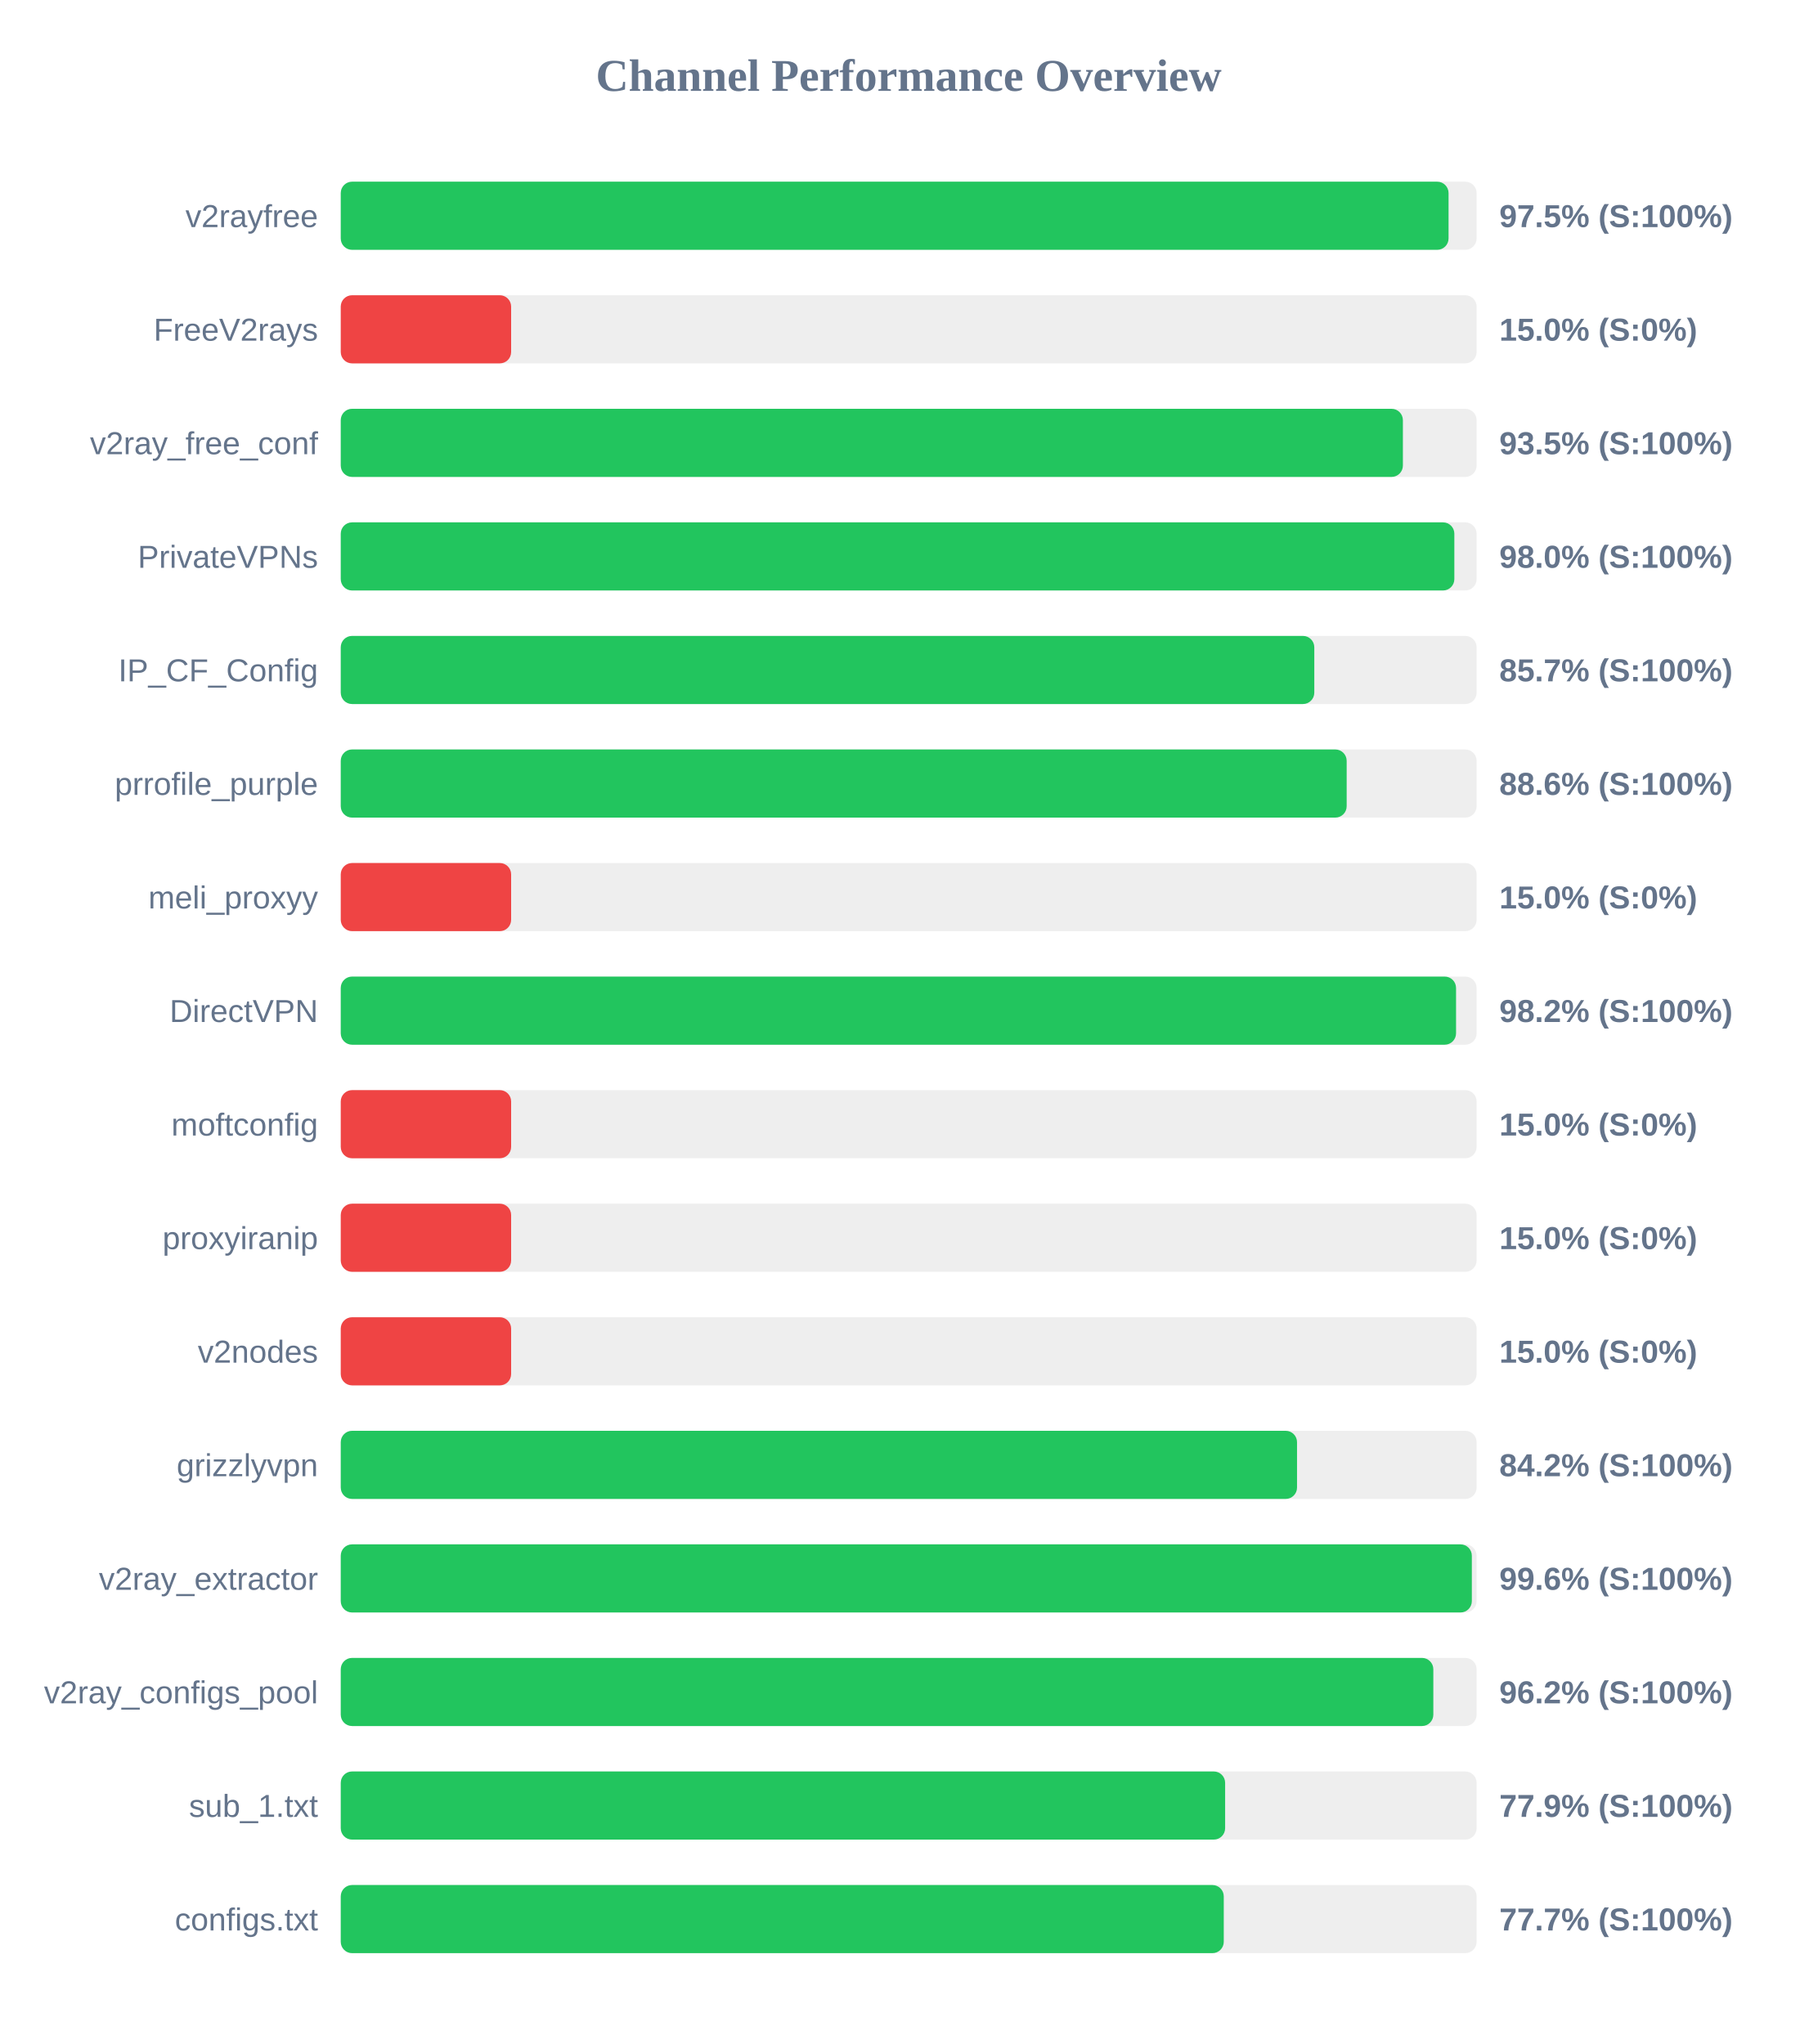
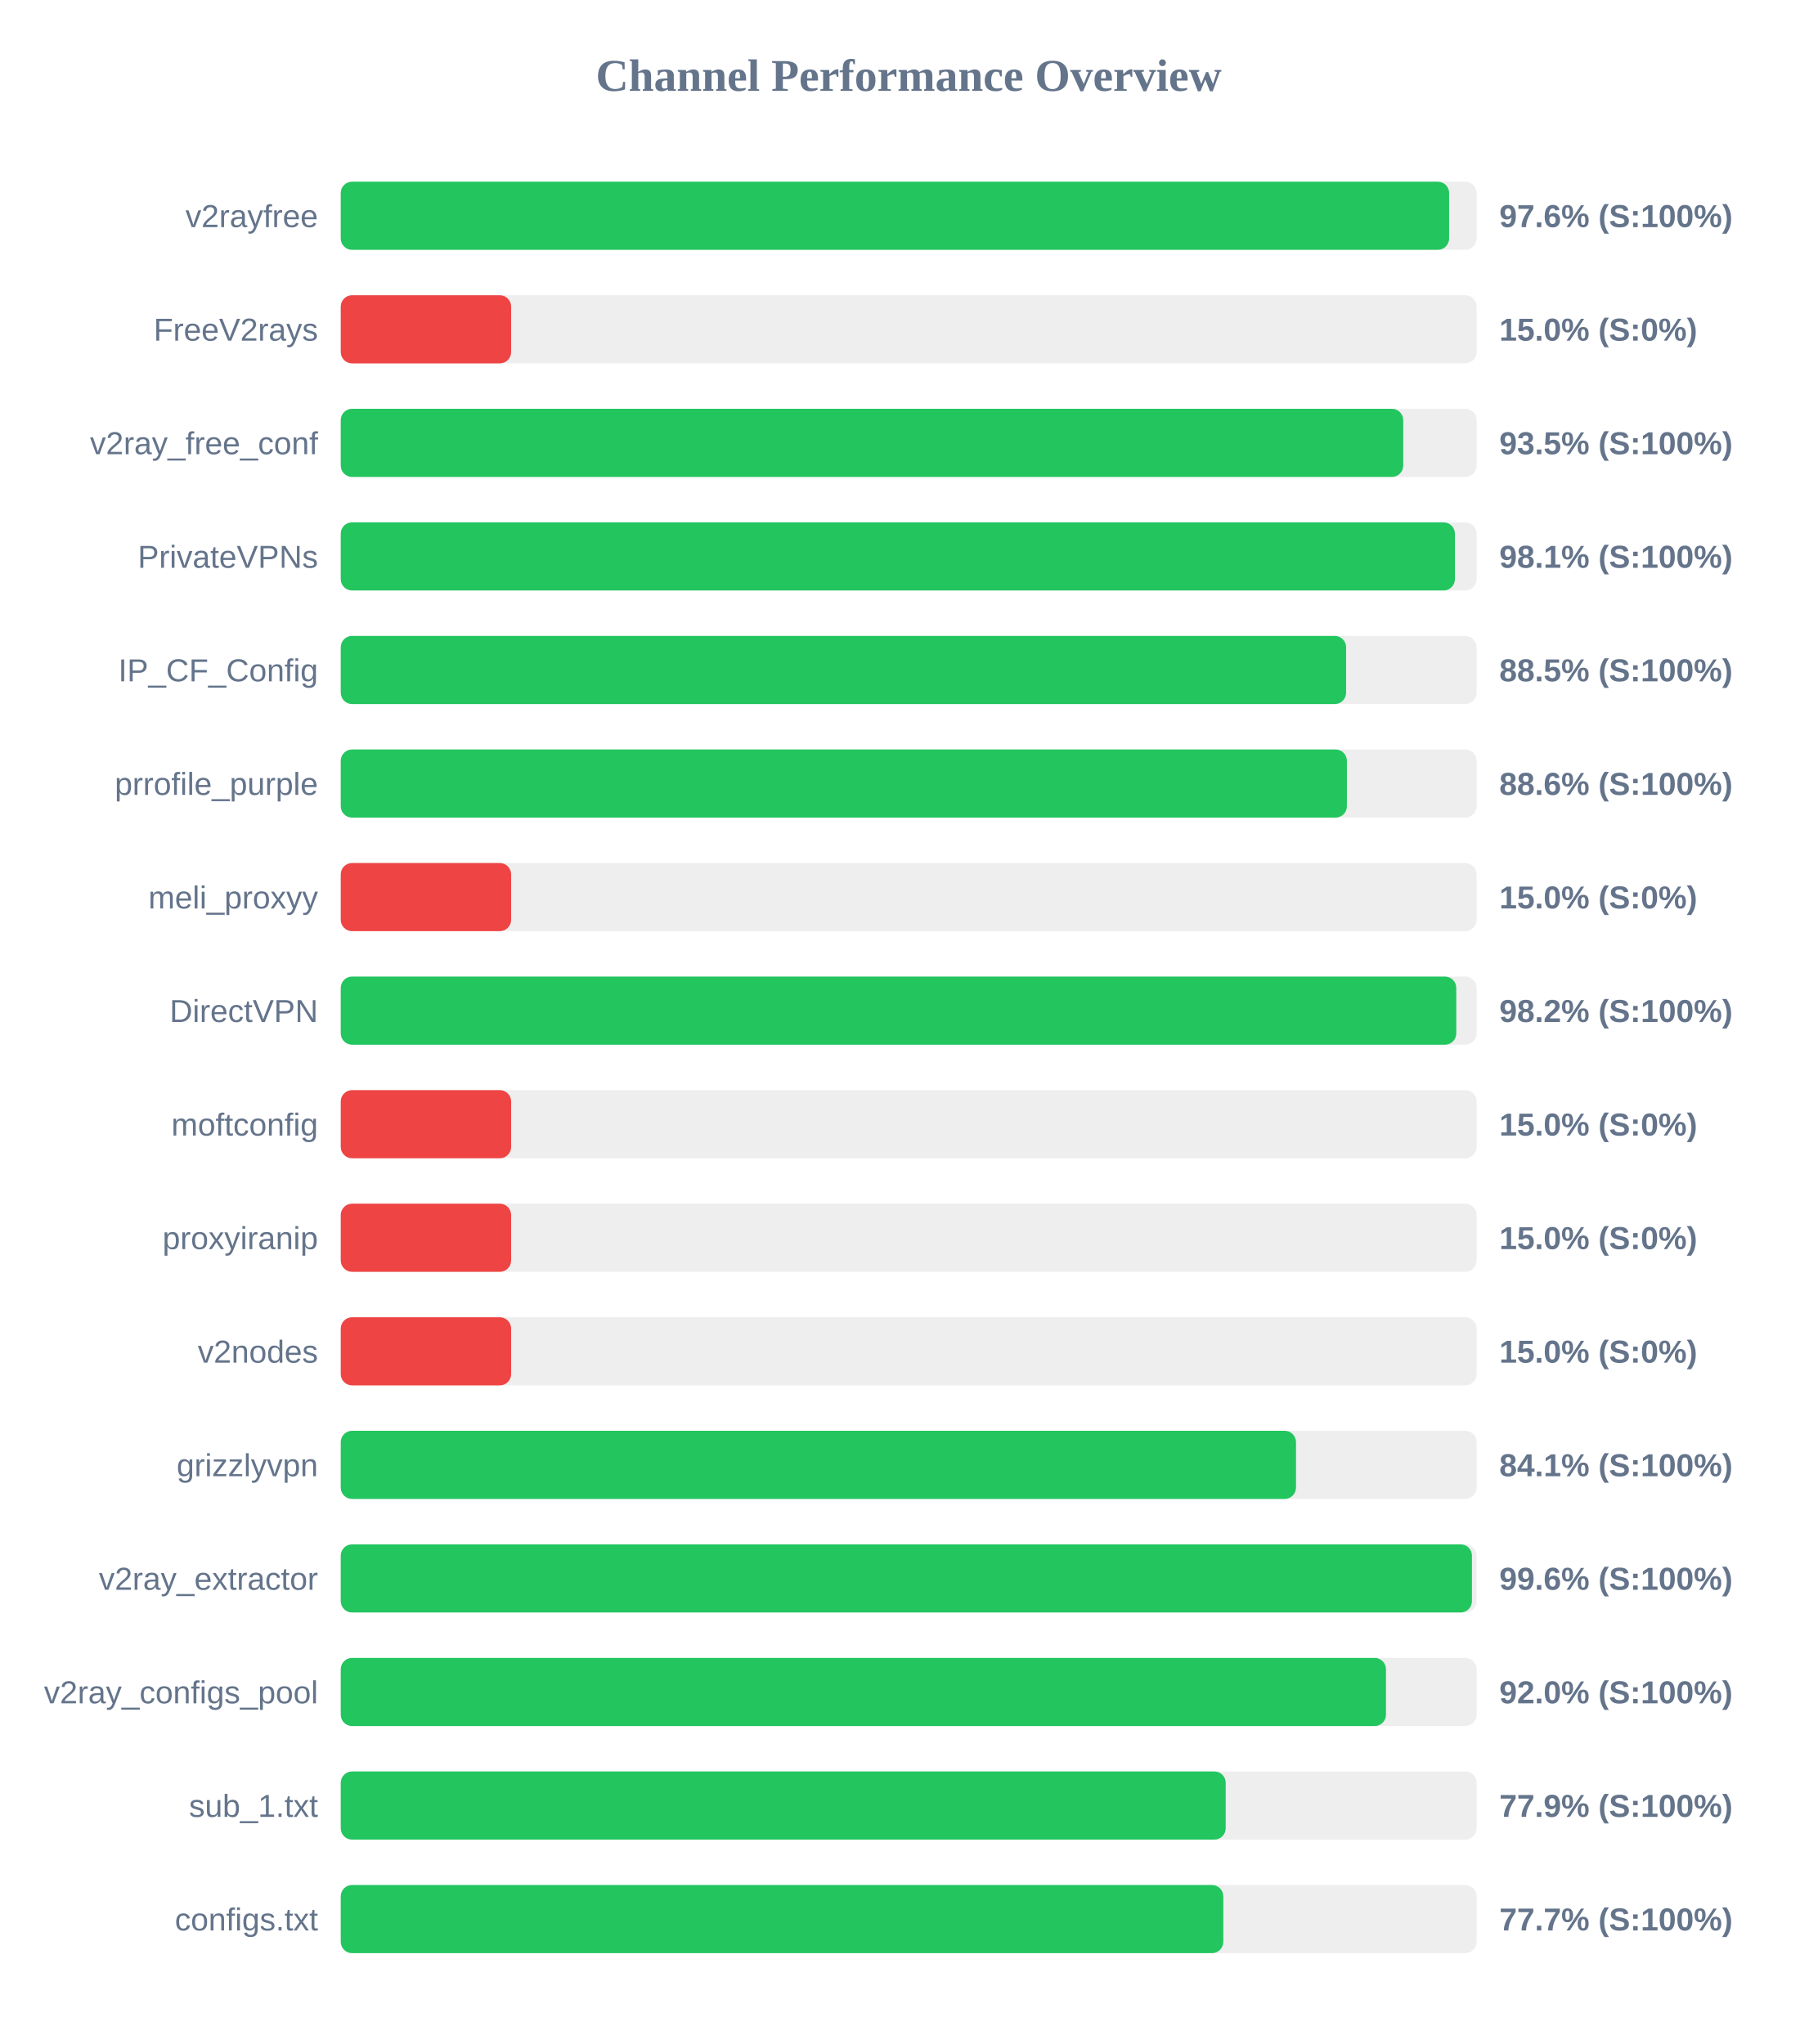
<svg xmlns="http://www.w3.org/2000/svg" width="800" height="900" version="1.1">
  <style>
        .row { font: 14px Arial; fill: #64748b; }
        .score { font: bold 14px Arial; fill: #64748b; }
    </style>
  <text x="400" y="40" text-anchor="middle" font-size="20px" font-weight="bold" fill="#64748b">Channel Performance Overview</text>
  <rect x="150" y="80" width="500" height="30" fill="#eee" rx="5" />
-   <rect x="150" y="80" width="487.65" height="30" fill="#22c55e" rx="5" />
+   <rect x="150" y="80" width="487.9" height="30" fill="#22c55e" rx="5" />
  <text x="140" y="100" text-anchor="end" class="row">v2rayfree</text>
-   <text x="660" y="100" text-anchor="start" class="score">97.5% (S:100%)</text>
+   <text x="660" y="100" text-anchor="start" class="score">97.6% (S:100%)</text>
  <rect x="150" y="130" width="500" height="30" fill="#eee" rx="5" />
  <rect x="150" y="130" width="75.0" height="30" fill="#ef4444" rx="5" />
  <text x="140" y="150" text-anchor="end" class="row">FreeV2rays</text>
  <text x="660" y="150" text-anchor="start" class="score">15.0% (S:0%)</text>
  <rect x="150" y="180" width="500" height="30" fill="#eee" rx="5" />
-   <rect x="150" y="180" width="467.55" height="30" fill="#22c55e" rx="5" />
+   <rect x="150" y="180" width="467.7" height="30" fill="#22c55e" rx="5" />
  <text x="140" y="200" text-anchor="end" class="row">v2ray_free_conf</text>
  <text x="660" y="200" text-anchor="start" class="score">93.5% (S:100%)</text>
  <rect x="150" y="230" width="500" height="30" fill="#eee" rx="5" />
-   <rect x="150" y="230" width="490.2" height="30" fill="#22c55e" rx="5" />
+   <rect x="150" y="230" width="490.45" height="30" fill="#22c55e" rx="5" />
  <text x="140" y="250" text-anchor="end" class="row">PrivateVPNs</text>
-   <text x="660" y="250" text-anchor="start" class="score">98.0% (S:100%)</text>
+   <text x="660" y="250" text-anchor="start" class="score">98.1% (S:100%)</text>
  <rect x="150" y="280" width="500" height="30" fill="#eee" rx="5" />
-   <rect x="150" y="280" width="428.55" height="30" fill="#22c55e" rx="5" />
+   <rect x="150" y="280" width="442.55" height="30" fill="#22c55e" rx="5" />
  <text x="140" y="300" text-anchor="end" class="row">IP_CF_Config</text>
-   <text x="660" y="300" text-anchor="start" class="score">85.7% (S:100%)</text>
+   <text x="660" y="300" text-anchor="start" class="score">88.5% (S:100%)</text>
  <rect x="150" y="330" width="500" height="30" fill="#eee" rx="5" />
-   <rect x="150" y="330" width="442.8" height="30" fill="#22c55e" rx="5" />
+   <rect x="150" y="330" width="442.9" height="30" fill="#22c55e" rx="5" />
  <text x="140" y="350" text-anchor="end" class="row">prrofile_purple</text>
  <text x="660" y="350" text-anchor="start" class="score">88.6% (S:100%)</text>
  <rect x="150" y="380" width="500" height="30" fill="#eee" rx="5" />
  <rect x="150" y="380" width="75.0" height="30" fill="#ef4444" rx="5" />
  <text x="140" y="400" text-anchor="end" class="row">meli_proxyy</text>
  <text x="660" y="400" text-anchor="start" class="score">15.0% (S:0%)</text>
  <rect x="150" y="430" width="500" height="30" fill="#eee" rx="5" />
-   <rect x="150" y="430" width="490.95" height="30" fill="#22c55e" rx="5" />
+   <rect x="150" y="430" width="491.05" height="30" fill="#22c55e" rx="5" />
  <text x="140" y="450" text-anchor="end" class="row">DirectVPN</text>
  <text x="660" y="450" text-anchor="start" class="score">98.2% (S:100%)</text>
  <rect x="150" y="480" width="500" height="30" fill="#eee" rx="5" />
  <rect x="150" y="480" width="75.0" height="30" fill="#ef4444" rx="5" />
  <text x="140" y="500" text-anchor="end" class="row">moftconfig</text>
  <text x="660" y="500" text-anchor="start" class="score">15.0% (S:0%)</text>
  <rect x="150" y="530" width="500" height="30" fill="#eee" rx="5" />
  <rect x="150" y="530" width="75.0" height="30" fill="#ef4444" rx="5" />
  <text x="140" y="550" text-anchor="end" class="row">proxyiranip</text>
  <text x="660" y="550" text-anchor="start" class="score">15.0% (S:0%)</text>
  <rect x="150" y="580" width="500" height="30" fill="#eee" rx="5" />
  <rect x="150" y="580" width="75.0" height="30" fill="#ef4444" rx="5" />
  <text x="140" y="600" text-anchor="end" class="row">v2nodes</text>
  <text x="660" y="600" text-anchor="start" class="score">15.0% (S:0%)</text>
  <rect x="150" y="630" width="500" height="30" fill="#eee" rx="5" />
-   <rect x="150" y="630" width="420.95" height="30" fill="#22c55e" rx="5" />
+   <rect x="150" y="630" width="420.5" height="30" fill="#22c55e" rx="5" />
  <text x="140" y="650" text-anchor="end" class="row">grizzlyvpn</text>
-   <text x="660" y="650" text-anchor="start" class="score">84.2% (S:100%)</text>
+   <text x="660" y="650" text-anchor="start" class="score">84.1% (S:100%)</text>
  <rect x="150" y="680" width="500" height="30" fill="#eee" rx="5" />
-   <rect x="150" y="680" width="497.9" height="30" fill="#22c55e" rx="5" />
+   <rect x="150" y="680" width="497.95" height="30" fill="#22c55e" rx="5" />
  <text x="140" y="700" text-anchor="end" class="row">v2ray_extractor</text>
  <text x="660" y="700" text-anchor="start" class="score">99.6% (S:100%)</text>
  <rect x="150" y="730" width="500" height="30" fill="#eee" rx="5" />
-   <rect x="150" y="730" width="480.95" height="30" fill="#22c55e" rx="5" />
+   <rect x="150" y="730" width="460.1" height="30" fill="#22c55e" rx="5" />
  <text x="140" y="750" text-anchor="end" class="row">v2ray_configs_pool</text>
-   <text x="660" y="750" text-anchor="start" class="score">96.2% (S:100%)</text>
+   <text x="660" y="750" text-anchor="start" class="score">92.0% (S:100%)</text>
  <rect x="150" y="780" width="500" height="30" fill="#eee" rx="5" />
-   <rect x="150" y="780" width="389.3" height="30" fill="#22c55e" rx="5" />
+   <rect x="150" y="780" width="389.55" height="30" fill="#22c55e" rx="5" />
  <text x="140" y="800" text-anchor="end" class="row">sub_1.txt</text>
  <text x="660" y="800" text-anchor="start" class="score">77.9% (S:100%)</text>
  <rect x="150" y="830" width="500" height="30" fill="#eee" rx="5" />
-   <rect x="150" y="830" width="388.7" height="30" fill="#22c55e" rx="5" />
+   <rect x="150" y="830" width="388.5" height="30" fill="#22c55e" rx="5" />
  <text x="140" y="850" text-anchor="end" class="row">configs.txt</text>
  <text x="660" y="850" text-anchor="start" class="score">77.7% (S:100%)</text>
</svg>
